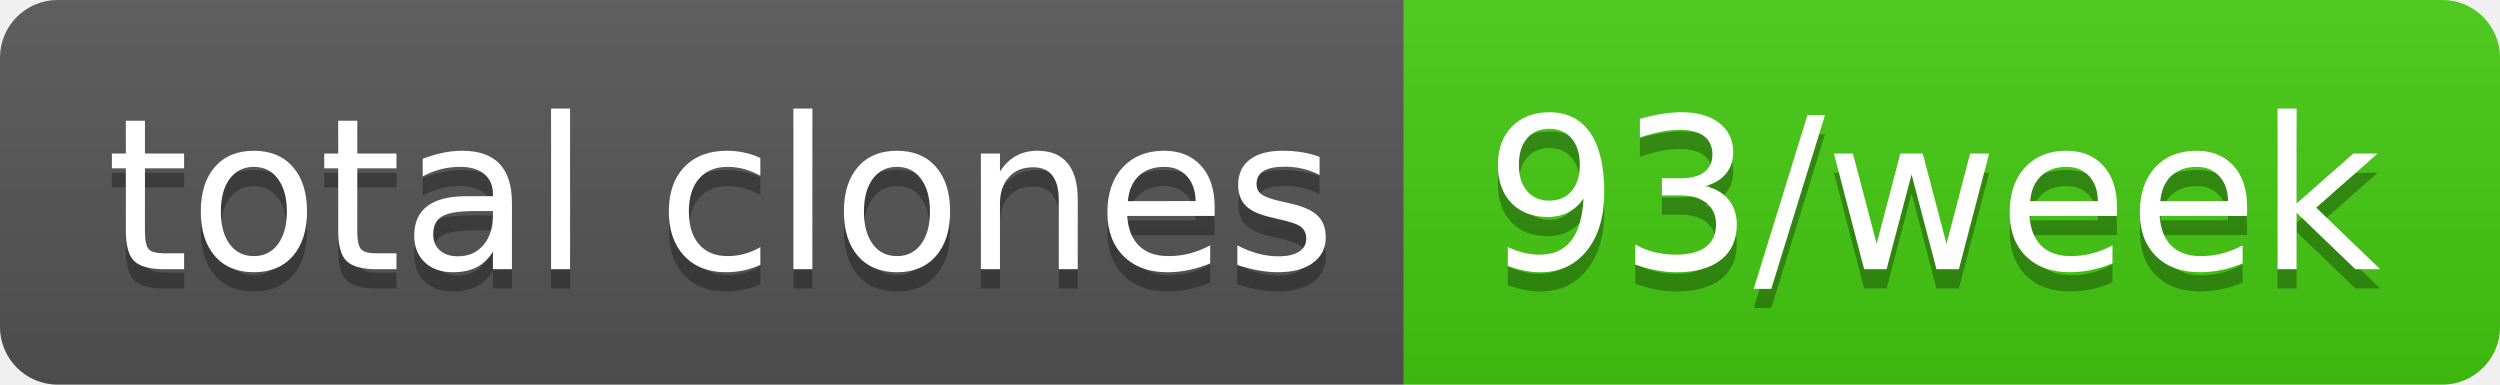
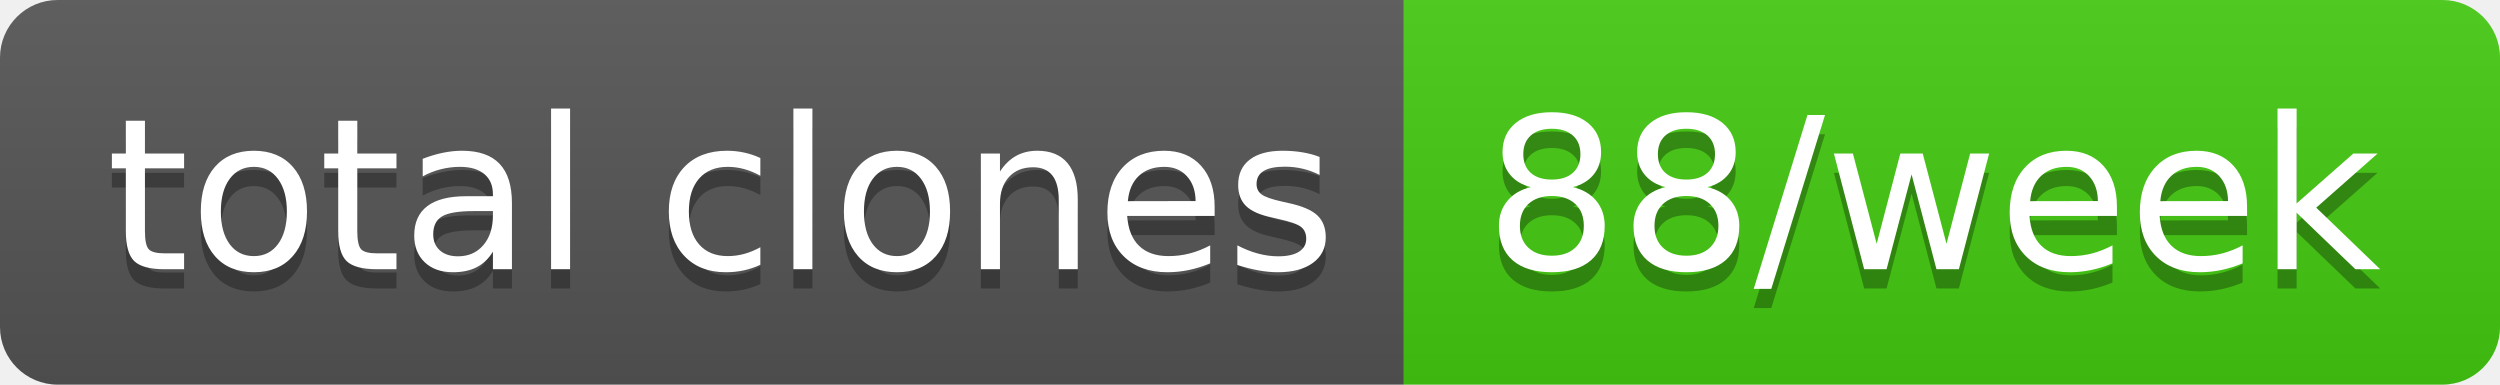
- <svg xmlns="http://www.w3.org/2000/svg" width="130" height="20" role="img" aria-label="total clones: 93/week">
+ <svg xmlns="http://www.w3.org/2000/svg" width="130" height="20" role="img" aria-label="total clones: 88/week">
  <linearGradient id="s" x2="0" y2="100%">
    <stop offset="0" stop-color="#bbb" stop-opacity=".1" />
    <stop offset="1" stop-opacity=".1" />
  </linearGradient>
  <clipPath id="r">
    <rect width="130" height="20" rx="3" fill="#fff" />
  </clipPath>
  <g clip-path="url(#r)">
    <rect width="73" height="20" fill="#555" />
    <rect x="73" width="57" height="20" fill="#4c1" />
    <rect width="130" height="20" fill="url(#s)" />
  </g>
  <g fill="#fff" text-anchor="middle" font-family="Verdana,Geneva,DejaVu Sans,sans-serif" text-rendering="geometricPrecision" font-size="110">
    <text aria-hidden="true" x="375" y="150" fill="#010101" fill-opacity=".3" transform="scale(.1)" textLength="630">total clones</text>
    <text x="375" y="140" transform="scale(.1)" fill="#fff" textLength="630">total clones</text>
-     <text aria-hidden="true" x="1005" y="150" fill="#010101" fill-opacity=".3" transform="scale(.1)" textLength="470">93/week</text>
-     <text x="1005" y="140" transform="scale(.1)" fill="#fff" textLength="470">93/week</text>
+     <text aria-hidden="true" x="1005" y="150" fill="#010101" fill-opacity=".3" transform="scale(.1)" textLength="470">88/week</text>
+     <text x="1005" y="140" transform="scale(.1)" fill="#fff" textLength="470">88/week</text>
  </g>
</svg>
